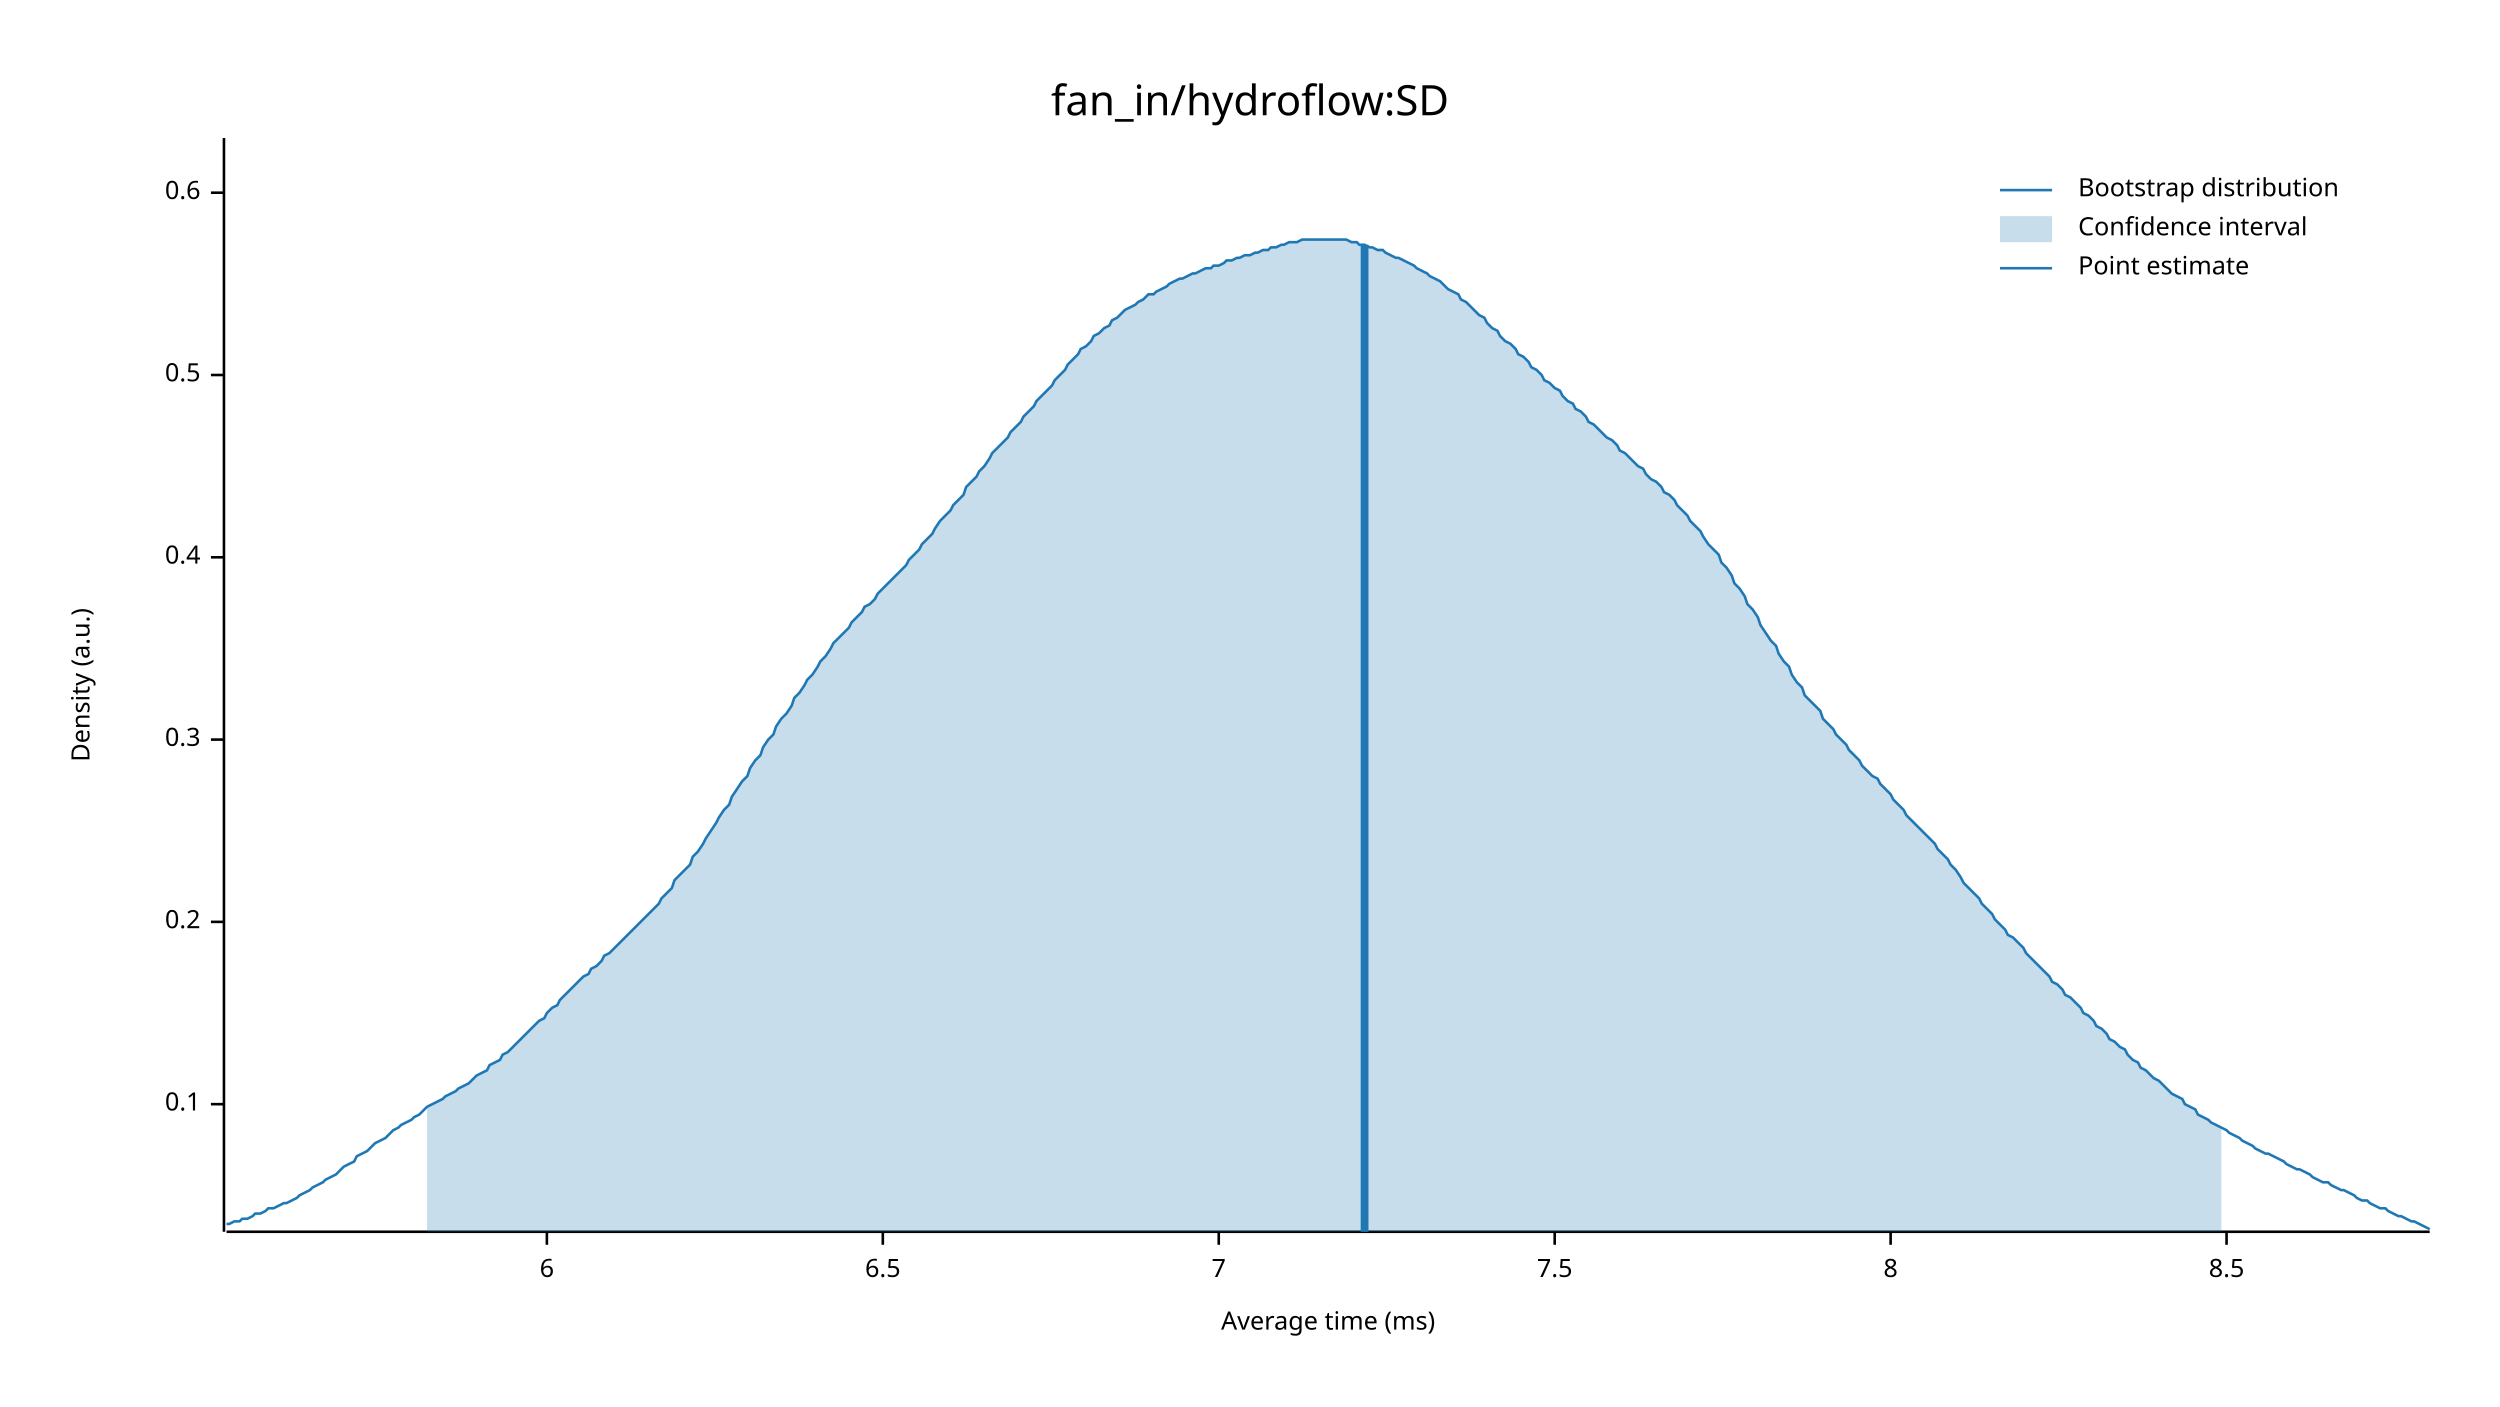
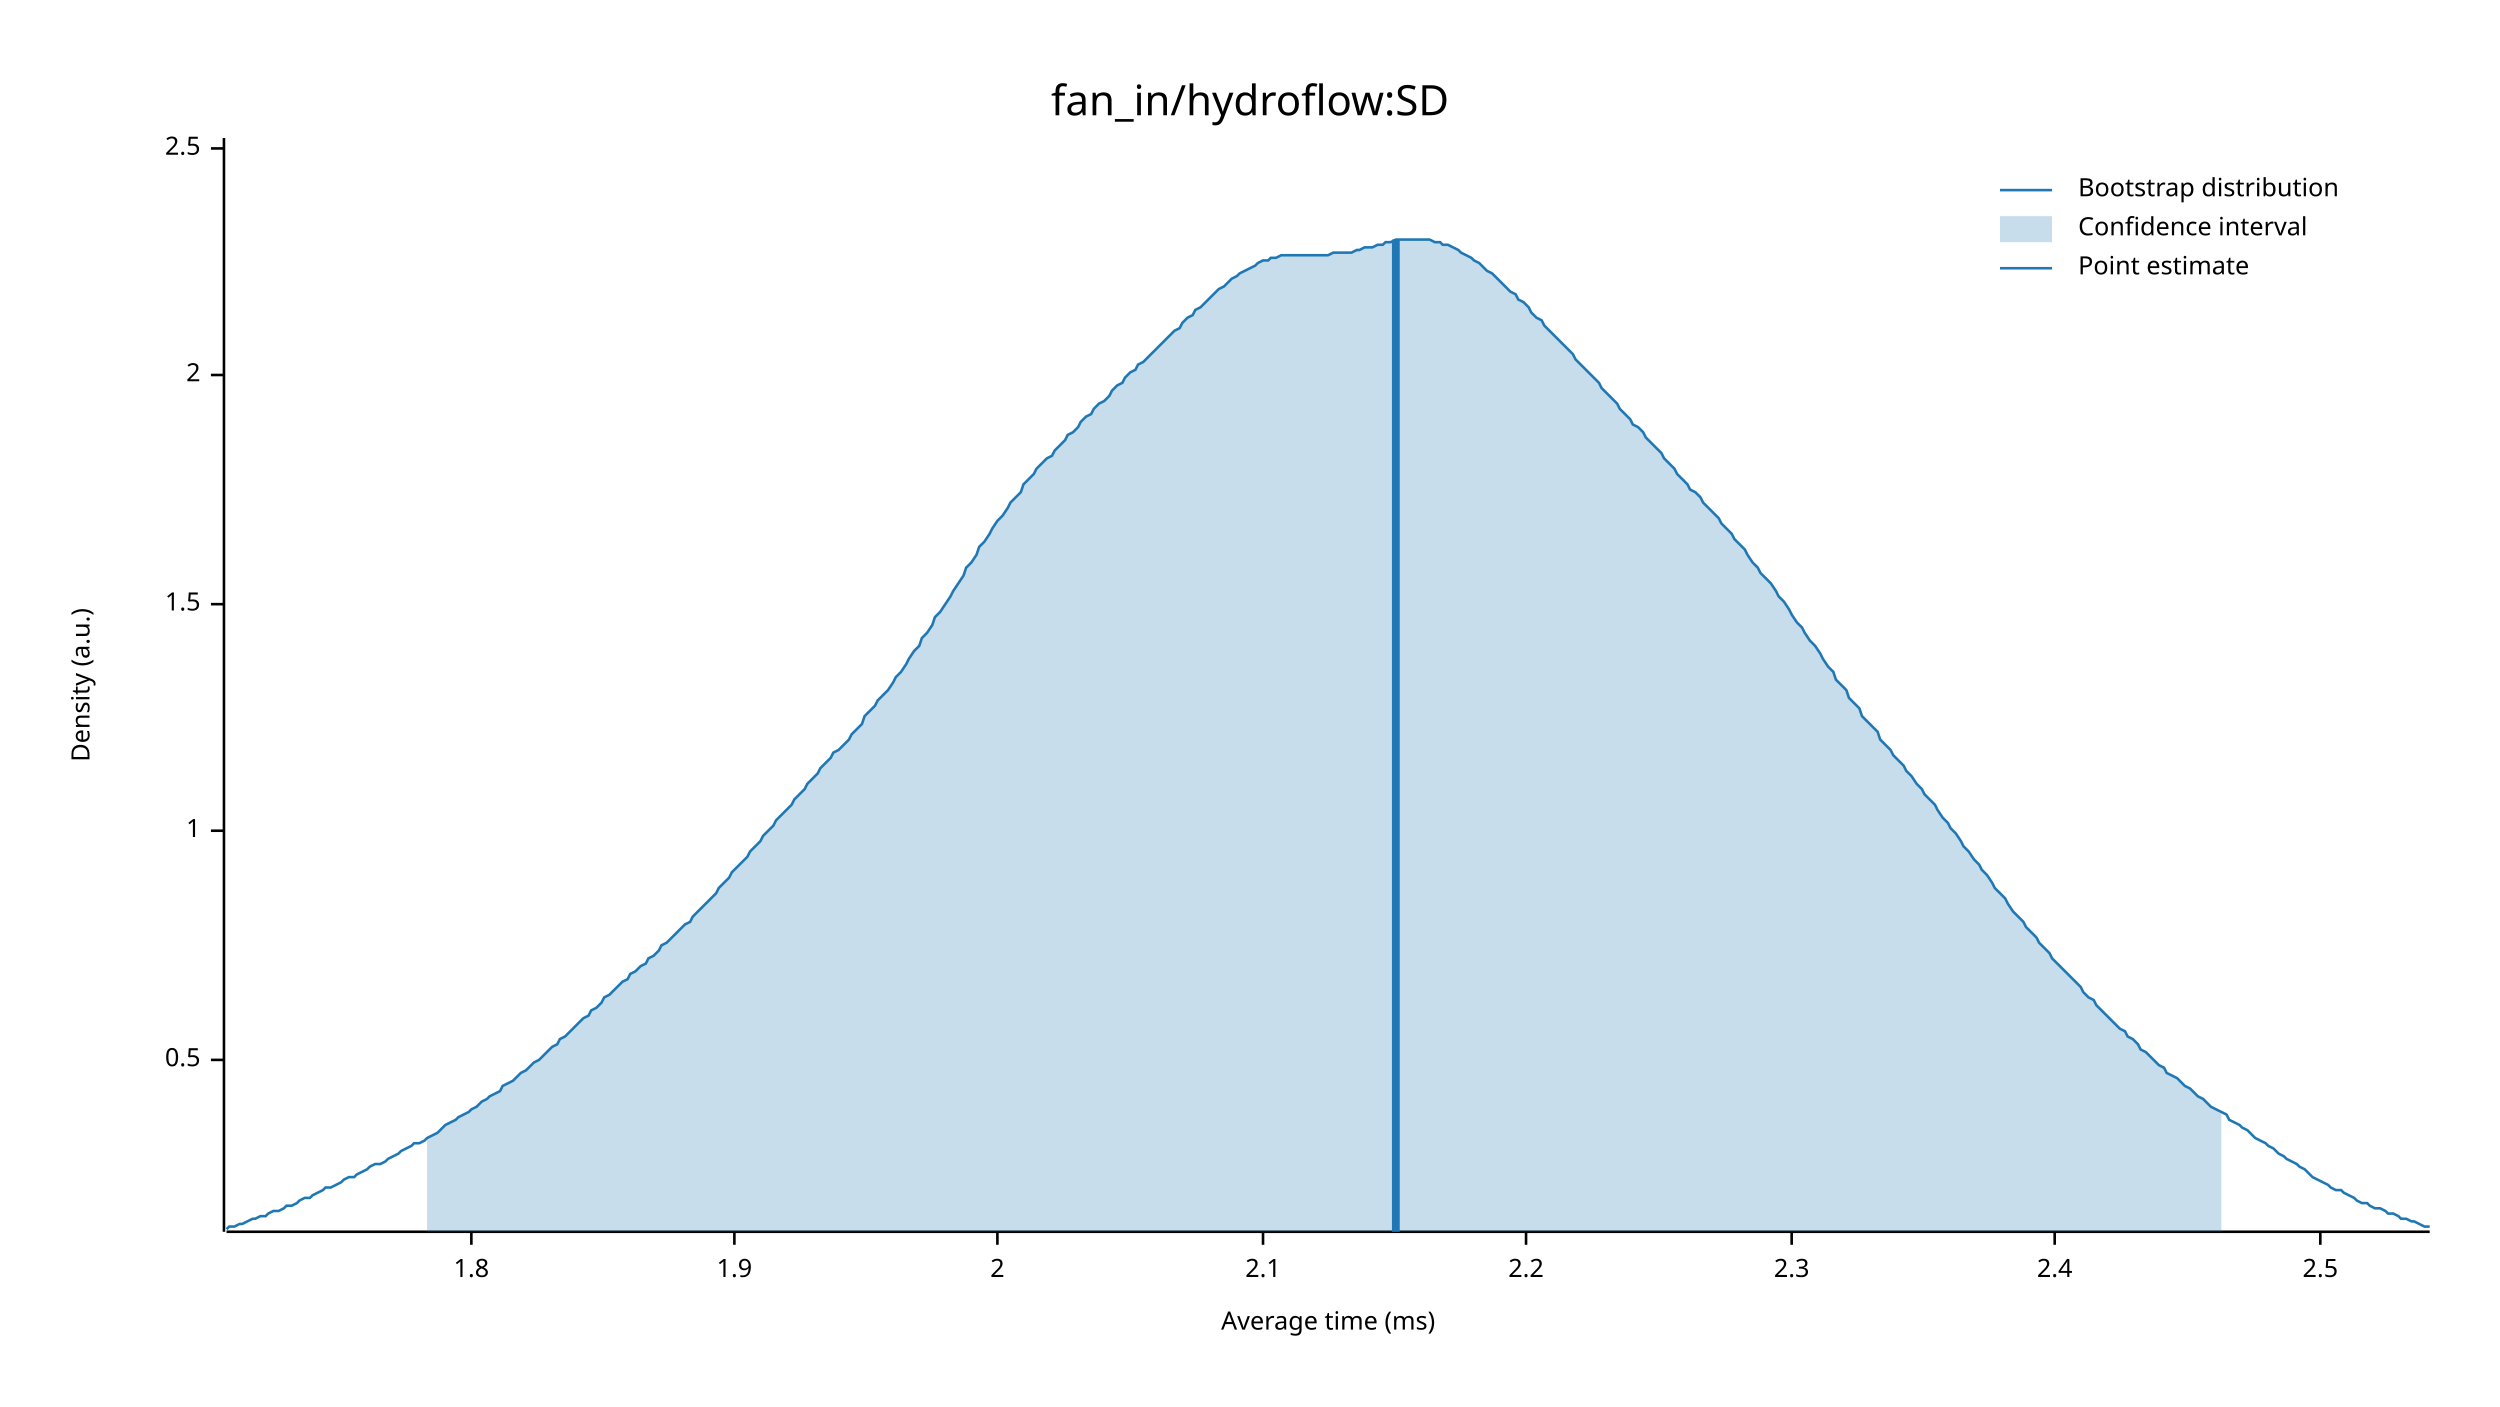
<svg xmlns="http://www.w3.org/2000/svg" width="960" height="540" viewBox="0 0 960 540">
  <text x="480" y="32" dy="0.76em" text-anchor="middle" font-family="sans-serif" font-size="16.129" opacity="1" fill="#000000">
fan_in/hydroflow:SD
</text>
  <text x="27" y="263" dy="0.76em" text-anchor="middle" font-family="sans-serif" font-size="9.677" opacity="1" fill="#000000" transform="rotate(270, 27, 263)">
Density (a.u.)
</text>
  <text x="510" y="513" dy="-0.5ex" text-anchor="middle" font-family="sans-serif" font-size="9.677" opacity="1" fill="#000000">
Average time (ms)
</text>
  <polyline fill="none" opacity="1" stroke="#000000" stroke-width="1" points="86,53 86,473 " />
-   <text x="77" y="424" dy="0.5ex" text-anchor="end" font-family="sans-serif" font-size="9.677" opacity="1" fill="#000000">
- 0.1
- </text>
-   <polyline fill="none" opacity="1" stroke="#000000" stroke-width="1" points="81,424 86,424 " />
-   <text x="77" y="354" dy="0.5ex" text-anchor="end" font-family="sans-serif" font-size="9.677" opacity="1" fill="#000000">
- 0.2
- </text>
-   <polyline fill="none" opacity="1" stroke="#000000" stroke-width="1" points="81,354 86,354 " />
-   <text x="77" y="284" dy="0.5ex" text-anchor="end" font-family="sans-serif" font-size="9.677" opacity="1" fill="#000000">
- 0.3
- </text>
-   <polyline fill="none" opacity="1" stroke="#000000" stroke-width="1" points="81,284 86,284 " />
-   <text x="77" y="214" dy="0.5ex" text-anchor="end" font-family="sans-serif" font-size="9.677" opacity="1" fill="#000000">
- 0.4
- </text>
-   <polyline fill="none" opacity="1" stroke="#000000" stroke-width="1" points="81,214 86,214 " />
-   <text x="77" y="144" dy="0.5ex" text-anchor="end" font-family="sans-serif" font-size="9.677" opacity="1" fill="#000000">
+   <text x="77" y="407" dy="0.5ex" text-anchor="end" font-family="sans-serif" font-size="9.677" opacity="1" fill="#000000">
0.5
</text>
+   <polyline fill="none" opacity="1" stroke="#000000" stroke-width="1" points="81,407 86,407 " />
+   <text x="77" y="319" dy="0.5ex" text-anchor="end" font-family="sans-serif" font-size="9.677" opacity="1" fill="#000000">
+ 1
+ </text>
+   <polyline fill="none" opacity="1" stroke="#000000" stroke-width="1" points="81,319 86,319 " />
+   <text x="77" y="232" dy="0.5ex" text-anchor="end" font-family="sans-serif" font-size="9.677" opacity="1" fill="#000000">
+ 1.5
+ </text>
+   <polyline fill="none" opacity="1" stroke="#000000" stroke-width="1" points="81,232 86,232 " />
+   <text x="77" y="144" dy="0.5ex" text-anchor="end" font-family="sans-serif" font-size="9.677" opacity="1" fill="#000000">
+ 2
+ </text>
  <polyline fill="none" opacity="1" stroke="#000000" stroke-width="1" points="81,144 86,144 " />
-   <text x="77" y="74" dy="0.5ex" text-anchor="end" font-family="sans-serif" font-size="9.677" opacity="1" fill="#000000">
- 0.6
+   <text x="77" y="57" dy="0.5ex" text-anchor="end" font-family="sans-serif" font-size="9.677" opacity="1" fill="#000000">
+ 2.5
</text>
-   <polyline fill="none" opacity="1" stroke="#000000" stroke-width="1" points="81,74 86,74 " />
+   <polyline fill="none" opacity="1" stroke="#000000" stroke-width="1" points="81,57 86,57 " />
  <polyline fill="none" opacity="1" stroke="#000000" stroke-width="1" points="87,473 933,473 " />
-   <text x="210" y="483" dy="0.76em" text-anchor="middle" font-family="sans-serif" font-size="9.677" opacity="1" fill="#000000">
- 6
+   <text x="181" y="483" dy="0.76em" text-anchor="middle" font-family="sans-serif" font-size="9.677" opacity="1" fill="#000000">
+ 1.8
</text>
-   <polyline fill="none" opacity="1" stroke="#000000" stroke-width="1" points="210,473 210,478 " />
-   <text x="339" y="483" dy="0.76em" text-anchor="middle" font-family="sans-serif" font-size="9.677" opacity="1" fill="#000000">
- 6.5
+   <polyline fill="none" opacity="1" stroke="#000000" stroke-width="1" points="181,473 181,478 " />
+   <text x="282" y="483" dy="0.76em" text-anchor="middle" font-family="sans-serif" font-size="9.677" opacity="1" fill="#000000">
+ 1.9
</text>
-   <polyline fill="none" opacity="1" stroke="#000000" stroke-width="1" points="339,473 339,478 " />
-   <text x="468" y="483" dy="0.76em" text-anchor="middle" font-family="sans-serif" font-size="9.677" opacity="1" fill="#000000">
- 7
+   <polyline fill="none" opacity="1" stroke="#000000" stroke-width="1" points="282,473 282,478 " />
+   <text x="383" y="483" dy="0.76em" text-anchor="middle" font-family="sans-serif" font-size="9.677" opacity="1" fill="#000000">
+ 2
</text>
-   <polyline fill="none" opacity="1" stroke="#000000" stroke-width="1" points="468,473 468,478 " />
-   <text x="597" y="483" dy="0.76em" text-anchor="middle" font-family="sans-serif" font-size="9.677" opacity="1" fill="#000000">
- 7.5
+   <polyline fill="none" opacity="1" stroke="#000000" stroke-width="1" points="383,473 383,478 " />
+   <text x="485" y="483" dy="0.76em" text-anchor="middle" font-family="sans-serif" font-size="9.677" opacity="1" fill="#000000">
+ 2.1
</text>
-   <polyline fill="none" opacity="1" stroke="#000000" stroke-width="1" points="597,473 597,478 " />
-   <text x="726" y="483" dy="0.76em" text-anchor="middle" font-family="sans-serif" font-size="9.677" opacity="1" fill="#000000">
- 8
+   <polyline fill="none" opacity="1" stroke="#000000" stroke-width="1" points="485,473 485,478 " />
+   <text x="586" y="483" dy="0.76em" text-anchor="middle" font-family="sans-serif" font-size="9.677" opacity="1" fill="#000000">
+ 2.2
</text>
-   <polyline fill="none" opacity="1" stroke="#000000" stroke-width="1" points="726,473 726,478 " />
-   <text x="855" y="483" dy="0.76em" text-anchor="middle" font-family="sans-serif" font-size="9.677" opacity="1" fill="#000000">
- 8.5
+   <polyline fill="none" opacity="1" stroke="#000000" stroke-width="1" points="586,473 586,478 " />
+   <text x="688" y="483" dy="0.76em" text-anchor="middle" font-family="sans-serif" font-size="9.677" opacity="1" fill="#000000">
+ 2.3
</text>
-   <polyline fill="none" opacity="1" stroke="#000000" stroke-width="1" points="855,473 855,478 " />
-   <polyline fill="none" opacity="1" stroke="#1F78B4" stroke-width="1" points="87,470 88,470 90,469 92,469 93,468 95,468 97,467 98,466 100,466 102,465 103,464 105,464 107,463 109,462 110,462 112,461 114,460 115,459 117,458 119,457 120,456 122,455 124,454 125,453 127,452 129,451 131,449 132,448 134,447 136,446 137,444 139,443 141,442 142,441 144,439 146,438 148,437 149,436 151,434 153,433 154,432 156,431 158,430 159,429 161,428 163,426 164,425 166,424 168,423 170,422 171,421 173,420 175,419 176,418 178,417 180,416 181,415 183,413 185,412 187,411 188,409 190,408 192,407 193,405 195,404 197,402 198,401 200,399 202,397 203,396 205,394 207,392 209,391 210,389 212,387 214,386 215,384 217,382 219,380 220,379 222,377 224,375 226,374 227,372 229,371 231,369 232,367 234,366 236,364 237,363 239,361 241,359 242,358 244,356 246,354 248,352 249,351 251,349 253,347 254,345 256,343 258,341 259,338 261,336 263,334 265,332 266,329 268,327 270,324 271,322 273,319 275,316 276,314 278,311 280,309 281,306 283,303 285,300 287,298 288,295 290,292 292,290 293,287 295,284 297,282 298,279 300,276 302,274 304,271 305,268 307,266 309,263 310,261 312,259 314,256 315,254 317,252 319,249 320,247 322,245 324,243 326,241 327,239 329,237 331,235 332,233 334,232 336,230 337,228 339,226 341,224 343,222 344,221 346,219 348,217 349,215 351,213 353,211 354,209 356,207 358,205 359,203 361,200 363,198 365,196 366,194 368,192 370,190 371,187 373,185 375,183 376,181 378,179 380,176 381,174 383,172 385,170 387,168 388,166 390,164 392,162 393,160 395,158 397,156 398,154 400,152 402,150 404,148 405,146 407,144 409,142 410,140 412,138 414,136 415,134 417,133 419,131 420,129 422,128 424,126 426,125 427,123 429,122 431,120 432,119 434,118 436,117 437,116 439,115 441,113 443,113 444,112 446,111 448,110 449,109 451,108 453,107 454,107 456,106 458,105 459,105 461,104 463,103 465,103 466,102 468,102 470,101 471,100 473,100 475,99 476,99 478,98 480,98 482,97 483,97 485,96 487,96 488,95 490,95 492,94 493,94 495,93 497,93 498,93 500,92 502,92 504,92 505,92 507,92 509,92 510,92 512,92 514,92 515,92 517,92 519,93 521,93 522,94 524,94 526,95 527,95 529,96 531,96 532,97 534,98 536,99 537,99 539,100 541,101 543,102 544,103 546,104 548,105 549,106 551,107 553,108 554,109 556,111 558,112 560,113 561,115 563,116 565,118 566,119 568,121 570,122 571,124 573,126 575,127 576,129 578,131 580,132 582,134 583,136 585,137 587,139 588,141 590,142 592,144 593,146 595,147 597,149 599,150 600,152 602,154 604,155 605,157 607,158 609,160 610,162 612,163 614,165 615,166 617,168 619,169 621,171 622,173 624,174 626,176 627,177 629,179 631,180 632,182 634,184 636,185 638,187 639,189 641,190 643,192 644,194 646,196 648,198 649,200 651,202 653,204 654,206 656,209 658,211 660,213 661,216 663,218 665,221 666,224 668,226 670,229 671,232 673,234 675,237 676,240 678,243 680,246 682,248 683,251 685,254 687,256 688,259 690,262 692,264 693,267 695,269 697,271 699,273 700,276 702,278 704,280 705,282 707,284 709,286 710,288 712,290 714,292 715,294 717,296 719,298 721,299 722,301 724,303 726,305 727,307 729,309 731,311 732,313 734,315 736,317 738,319 739,320 741,322 743,324 744,326 746,328 748,330 749,332 751,334 753,337 754,339 756,341 758,343 760,345 761,347 763,349 765,351 766,353 768,355 770,357 771,359 773,360 775,362 777,364 778,366 780,368 782,370 783,371 785,373 787,375 788,377 790,378 792,380 793,382 795,383 797,385 799,387 800,389 802,390 804,392 805,394 807,395 809,397 810,399 812,400 814,402 816,403 817,405 819,407 821,408 822,410 824,411 826,413 827,414 829,415 831,417 832,418 834,420 836,421 838,422 839,424 841,425 843,426 844,428 846,429 848,430 849,431 851,432 853,433 855,434 856,435 858,436 860,437 861,438 863,439 865,440 866,441 868,442 870,443 871,443 873,444 875,445 877,446 878,447 880,448 882,449 883,449 885,450 887,451 888,452 890,453 892,454 894,454 895,455 897,456 899,457 900,457 902,458 904,459 905,460 907,461 909,461 910,462 912,463 914,464 916,464 917,465 919,466 921,467 922,467 924,468 926,469 927,469 929,470 931,471 933,472 " />
-   <polygon opacity="0.25" fill="#1F78B4" points="164,425 166,424 168,423 170,422 171,421 173,420 175,419 176,418 178,417 180,416 181,415 183,413 185,412 187,411 188,409 190,408 192,407 193,405 195,404 197,402 198,401 200,399 202,397 203,396 205,394 207,392 209,391 210,389 212,387 214,386 215,384 217,382 219,380 220,379 222,377 224,375 226,374 227,372 229,371 231,369 232,367 234,366 236,364 237,363 239,361 241,359 242,358 244,356 246,354 248,352 249,351 251,349 253,347 254,345 256,343 258,341 259,338 261,336 263,334 265,332 266,329 268,327 270,324 271,322 273,319 275,316 276,314 278,311 280,309 281,306 283,303 285,300 287,298 288,295 290,292 292,290 293,287 295,284 297,282 298,279 300,276 302,274 304,271 305,268 307,266 309,263 310,261 312,259 314,256 315,254 317,252 319,249 320,247 322,245 324,243 326,241 327,239 329,237 331,235 332,233 334,232 336,230 337,228 339,226 341,224 343,222 344,221 346,219 348,217 349,215 351,213 353,211 354,209 356,207 358,205 359,203 361,200 363,198 365,196 366,194 368,192 370,190 371,187 373,185 375,183 376,181 378,179 380,176 381,174 383,172 385,170 387,168 388,166 390,164 392,162 393,160 395,158 397,156 398,154 400,152 402,150 404,148 405,146 407,144 409,142 410,140 412,138 414,136 415,134 417,133 419,131 420,129 422,128 424,126 426,125 427,123 429,122 431,120 432,119 434,118 436,117 437,116 439,115 441,113 443,113 444,112 446,111 448,110 449,109 451,108 453,107 454,107 456,106 458,105 459,105 461,104 463,103 465,103 466,102 468,102 470,101 471,100 473,100 475,99 476,99 478,98 480,98 482,97 483,97 485,96 487,96 488,95 490,95 492,94 493,94 495,93 497,93 498,93 500,92 502,92 504,92 505,92 507,92 509,92 510,92 512,92 514,92 515,92 517,92 519,93 521,93 522,94 524,94 526,95 527,95 529,96 531,96 532,97 534,98 536,99 537,99 539,100 541,101 543,102 544,103 546,104 548,105 549,106 551,107 553,108 554,109 556,111 558,112 560,113 561,115 563,116 565,118 566,119 568,121 570,122 571,124 573,126 575,127 576,129 578,131 580,132 582,134 583,136 585,137 587,139 588,141 590,142 592,144 593,146 595,147 597,149 599,150 600,152 602,154 604,155 605,157 607,158 609,160 610,162 612,163 614,165 615,166 617,168 619,169 621,171 622,173 624,174 626,176 627,177 629,179 631,180 632,182 634,184 636,185 638,187 639,189 641,190 643,192 644,194 646,196 648,198 649,200 651,202 653,204 654,206 656,209 658,211 660,213 661,216 663,218 665,221 666,224 668,226 670,229 671,232 673,234 675,237 676,240 678,243 680,246 682,248 683,251 685,254 687,256 688,259 690,262 692,264 693,267 695,269 697,271 699,273 700,276 702,278 704,280 705,282 707,284 709,286 710,288 712,290 714,292 715,294 717,296 719,298 721,299 722,301 724,303 726,305 727,307 729,309 731,311 732,313 734,315 736,317 738,319 739,320 741,322 743,324 744,326 746,328 748,330 749,332 751,334 753,337 754,339 756,341 758,343 760,345 761,347 763,349 765,351 766,353 768,355 770,357 771,359 773,360 775,362 777,364 778,366 780,368 782,370 783,371 785,373 787,375 788,377 790,378 792,380 793,382 795,383 797,385 799,387 800,389 802,390 804,392 805,394 807,395 809,397 810,399 812,400 814,402 816,403 817,405 819,407 821,408 822,410 824,411 826,413 827,414 829,415 831,417 832,418 834,420 836,421 838,422 839,424 841,425 843,426 844,428 846,429 848,430 849,431 851,432 853,433 853,473 164,473 " />
-   <polyline fill="none" opacity="1" stroke="#1F78B4" stroke-width="3" points="524,473 524,94 " />
+   <polyline fill="none" opacity="1" stroke="#000000" stroke-width="1" points="688,473 688,478 " />
+   <text x="789" y="483" dy="0.76em" text-anchor="middle" font-family="sans-serif" font-size="9.677" opacity="1" fill="#000000">
+ 2.4
+ </text>
+   <polyline fill="none" opacity="1" stroke="#000000" stroke-width="1" points="789,473 789,478 " />
+   <text x="891" y="483" dy="0.76em" text-anchor="middle" font-family="sans-serif" font-size="9.677" opacity="1" fill="#000000">
+ 2.5
+ </text>
+   <polyline fill="none" opacity="1" stroke="#000000" stroke-width="1" points="891,473 891,478 " />
+   <polyline fill="none" opacity="1" stroke="#1F78B4" stroke-width="1" points="87,472 88,471 90,471 92,470 93,470 95,469 97,468 98,468 100,467 102,467 103,466 105,465 107,465 109,464 110,463 112,463 114,462 115,461 117,460 119,460 120,459 122,458 124,457 125,456 127,456 129,455 131,454 132,453 134,452 136,452 137,451 139,450 141,449 142,448 144,447 146,447 148,446 149,445 151,444 153,443 154,442 156,441 158,440 159,439 161,439 163,438 164,437 166,436 168,435 170,433 171,432 173,431 175,430 176,429 178,428 180,427 181,426 183,425 185,423 187,422 188,421 190,420 192,419 193,417 195,416 197,415 198,414 200,412 202,411 203,410 205,408 207,407 209,405 210,404 212,402 214,401 215,399 217,398 219,396 220,395 222,393 224,391 226,390 227,388 229,387 231,385 232,383 234,382 236,380 237,379 239,377 241,376 242,374 244,373 246,371 248,370 249,368 251,367 253,365 254,363 256,362 258,360 259,359 261,357 263,355 265,354 266,352 268,350 270,348 271,347 273,345 275,343 276,341 278,339 280,337 281,335 283,333 285,331 287,329 288,327 290,325 292,323 293,321 295,319 297,317 298,315 300,313 302,311 304,309 305,307 307,305 309,303 310,301 312,299 314,297 315,295 317,293 319,291 320,289 322,288 324,286 326,284 327,282 329,280 331,278 332,275 334,273 336,271 337,269 339,267 341,265 343,262 344,260 346,258 348,255 349,253 351,250 353,248 354,245 356,243 358,240 359,237 361,235 363,232 365,229 366,227 368,224 370,221 371,218 373,216 375,213 376,210 378,208 380,205 381,203 383,200 385,198 387,195 388,193 390,191 392,189 393,186 395,184 397,182 398,180 400,178 402,176 404,175 405,173 407,171 409,169 410,167 412,166 414,164 415,162 417,160 419,159 420,157 422,155 424,154 426,152 427,150 429,148 431,147 432,145 434,143 436,142 437,140 439,139 441,137 443,135 444,134 446,132 448,130 449,129 451,127 453,126 454,124 456,122 458,121 459,119 461,118 463,116 465,114 466,113 468,111 470,110 471,109 473,107 475,106 476,105 478,104 480,103 482,102 483,101 485,100 487,100 488,99 490,99 492,98 493,98 495,98 497,98 498,98 500,98 502,98 504,98 505,98 507,98 509,98 510,98 512,97 514,97 515,97 517,97 519,97 521,96 522,96 524,95 526,95 527,95 529,94 531,94 532,93 534,93 536,92 537,92 539,92 541,92 543,92 544,92 546,92 548,92 549,92 551,93 553,93 554,94 556,94 558,95 560,96 561,97 563,98 565,99 566,100 568,101 570,103 571,104 573,105 575,107 576,108 578,110 580,112 582,113 583,115 585,116 587,118 588,120 590,122 592,123 593,125 595,127 597,129 599,131 600,132 602,134 604,136 605,138 607,140 609,142 610,143 612,145 614,147 615,149 617,151 619,153 621,155 622,157 624,159 626,161 627,163 629,164 631,166 632,168 634,170 636,172 638,174 639,176 641,178 643,180 644,182 646,184 648,186 649,188 651,189 653,191 654,193 656,195 658,197 660,199 661,201 663,203 665,205 666,207 668,209 670,211 671,213 673,216 675,218 676,220 678,222 680,224 682,227 683,229 685,231 687,234 688,236 690,239 692,241 693,243 695,246 697,248 699,251 700,253 702,256 704,258 705,261 707,263 709,265 710,268 712,270 714,272 715,275 717,277 719,279 721,281 722,284 724,286 726,288 727,290 729,292 731,294 732,296 734,298 736,301 738,303 739,305 741,307 743,309 744,311 746,314 748,316 749,318 751,320 753,323 754,325 756,327 758,330 760,332 761,334 763,336 765,339 766,341 768,343 770,345 771,347 773,350 775,352 777,354 778,356 780,358 782,360 783,362 785,364 787,366 788,368 790,370 792,372 793,373 795,375 797,377 799,379 800,381 802,383 804,384 805,386 807,388 809,390 810,391 812,393 814,395 816,396 817,398 819,399 821,401 822,403 824,404 826,406 827,407 829,409 831,410 832,412 834,413 836,414 838,416 839,417 841,418 843,420 844,421 846,422 848,424 849,425 851,426 853,427 855,428 856,430 858,431 860,432 861,433 863,434 865,436 866,437 868,438 870,439 871,440 873,441 875,443 877,444 878,445 880,446 882,447 883,448 885,449 887,451 888,452 890,453 892,454 894,455 895,456 897,457 899,457 900,458 902,459 904,460 905,461 907,462 909,462 910,463 912,464 914,464 916,465 917,466 919,466 921,467 922,468 924,468 926,469 927,469 929,470 931,471 933,471 " />
+   <polygon opacity="0.25" fill="#1F78B4" points="164,437 166,436 168,435 170,433 171,432 173,431 175,430 176,429 178,428 180,427 181,426 183,425 185,423 187,422 188,421 190,420 192,419 193,417 195,416 197,415 198,414 200,412 202,411 203,410 205,408 207,407 209,405 210,404 212,402 214,401 215,399 217,398 219,396 220,395 222,393 224,391 226,390 227,388 229,387 231,385 232,383 234,382 236,380 237,379 239,377 241,376 242,374 244,373 246,371 248,370 249,368 251,367 253,365 254,363 256,362 258,360 259,359 261,357 263,355 265,354 266,352 268,350 270,348 271,347 273,345 275,343 276,341 278,339 280,337 281,335 283,333 285,331 287,329 288,327 290,325 292,323 293,321 295,319 297,317 298,315 300,313 302,311 304,309 305,307 307,305 309,303 310,301 312,299 314,297 315,295 317,293 319,291 320,289 322,288 324,286 326,284 327,282 329,280 331,278 332,275 334,273 336,271 337,269 339,267 341,265 343,262 344,260 346,258 348,255 349,253 351,250 353,248 354,245 356,243 358,240 359,237 361,235 363,232 365,229 366,227 368,224 370,221 371,218 373,216 375,213 376,210 378,208 380,205 381,203 383,200 385,198 387,195 388,193 390,191 392,189 393,186 395,184 397,182 398,180 400,178 402,176 404,175 405,173 407,171 409,169 410,167 412,166 414,164 415,162 417,160 419,159 420,157 422,155 424,154 426,152 427,150 429,148 431,147 432,145 434,143 436,142 437,140 439,139 441,137 443,135 444,134 446,132 448,130 449,129 451,127 453,126 454,124 456,122 458,121 459,119 461,118 463,116 465,114 466,113 468,111 470,110 471,109 473,107 475,106 476,105 478,104 480,103 482,102 483,101 485,100 487,100 488,99 490,99 492,98 493,98 495,98 497,98 498,98 500,98 502,98 504,98 505,98 507,98 509,98 510,98 512,97 514,97 515,97 517,97 519,97 521,96 522,96 524,95 526,95 527,95 529,94 531,94 532,93 534,93 536,92 537,92 539,92 541,92 543,92 544,92 546,92 548,92 549,92 551,93 553,93 554,94 556,94 558,95 560,96 561,97 563,98 565,99 566,100 568,101 570,103 571,104 573,105 575,107 576,108 578,110 580,112 582,113 583,115 585,116 587,118 588,120 590,122 592,123 593,125 595,127 597,129 599,131 600,132 602,134 604,136 605,138 607,140 609,142 610,143 612,145 614,147 615,149 617,151 619,153 621,155 622,157 624,159 626,161 627,163 629,164 631,166 632,168 634,170 636,172 638,174 639,176 641,178 643,180 644,182 646,184 648,186 649,188 651,189 653,191 654,193 656,195 658,197 660,199 661,201 663,203 665,205 666,207 668,209 670,211 671,213 673,216 675,218 676,220 678,222 680,224 682,227 683,229 685,231 687,234 688,236 690,239 692,241 693,243 695,246 697,248 699,251 700,253 702,256 704,258 705,261 707,263 709,265 710,268 712,270 714,272 715,275 717,277 719,279 721,281 722,284 724,286 726,288 727,290 729,292 731,294 732,296 734,298 736,301 738,303 739,305 741,307 743,309 744,311 746,314 748,316 749,318 751,320 753,323 754,325 756,327 758,330 760,332 761,334 763,336 765,339 766,341 768,343 770,345 771,347 773,350 775,352 777,354 778,356 780,358 782,360 783,362 785,364 787,366 788,368 790,370 792,372 793,373 795,375 797,377 799,379 800,381 802,383 804,384 805,386 807,388 809,390 810,391 812,393 814,395 816,396 817,398 819,399 821,401 822,403 824,404 826,406 827,407 829,409 831,410 832,412 834,413 836,414 838,416 839,417 841,418 843,420 844,421 846,422 848,424 849,425 851,426 853,427 853,473 164,473 " />
+   <polyline fill="none" opacity="1" stroke="#1F78B4" stroke-width="3" points="536,473 536,92 " />
  <text x="798" y="68" dy="0.76em" text-anchor="start" font-family="sans-serif" font-size="9.677" opacity="1" fill="#000000">
Bootstrap distribution
</text>
  <text x="798" y="83" dy="0.76em" text-anchor="start" font-family="sans-serif" font-size="9.677" opacity="1" fill="#000000">
Confidence interval
</text>
  <text x="798" y="98" dy="0.76em" text-anchor="start" font-family="sans-serif" font-size="9.677" opacity="1" fill="#000000">
Point estimate
</text>
  <polyline fill="none" opacity="1" stroke="#1F78B4" stroke-width="1" points="768,73 788,73 " />
  <rect x="768" y="83" width="20" height="10" opacity="0.25" fill="#1F78B4" stroke="none" />
  <polyline fill="none" opacity="1" stroke="#1F78B4" stroke-width="1" points="768,103 788,103 " />
</svg>
